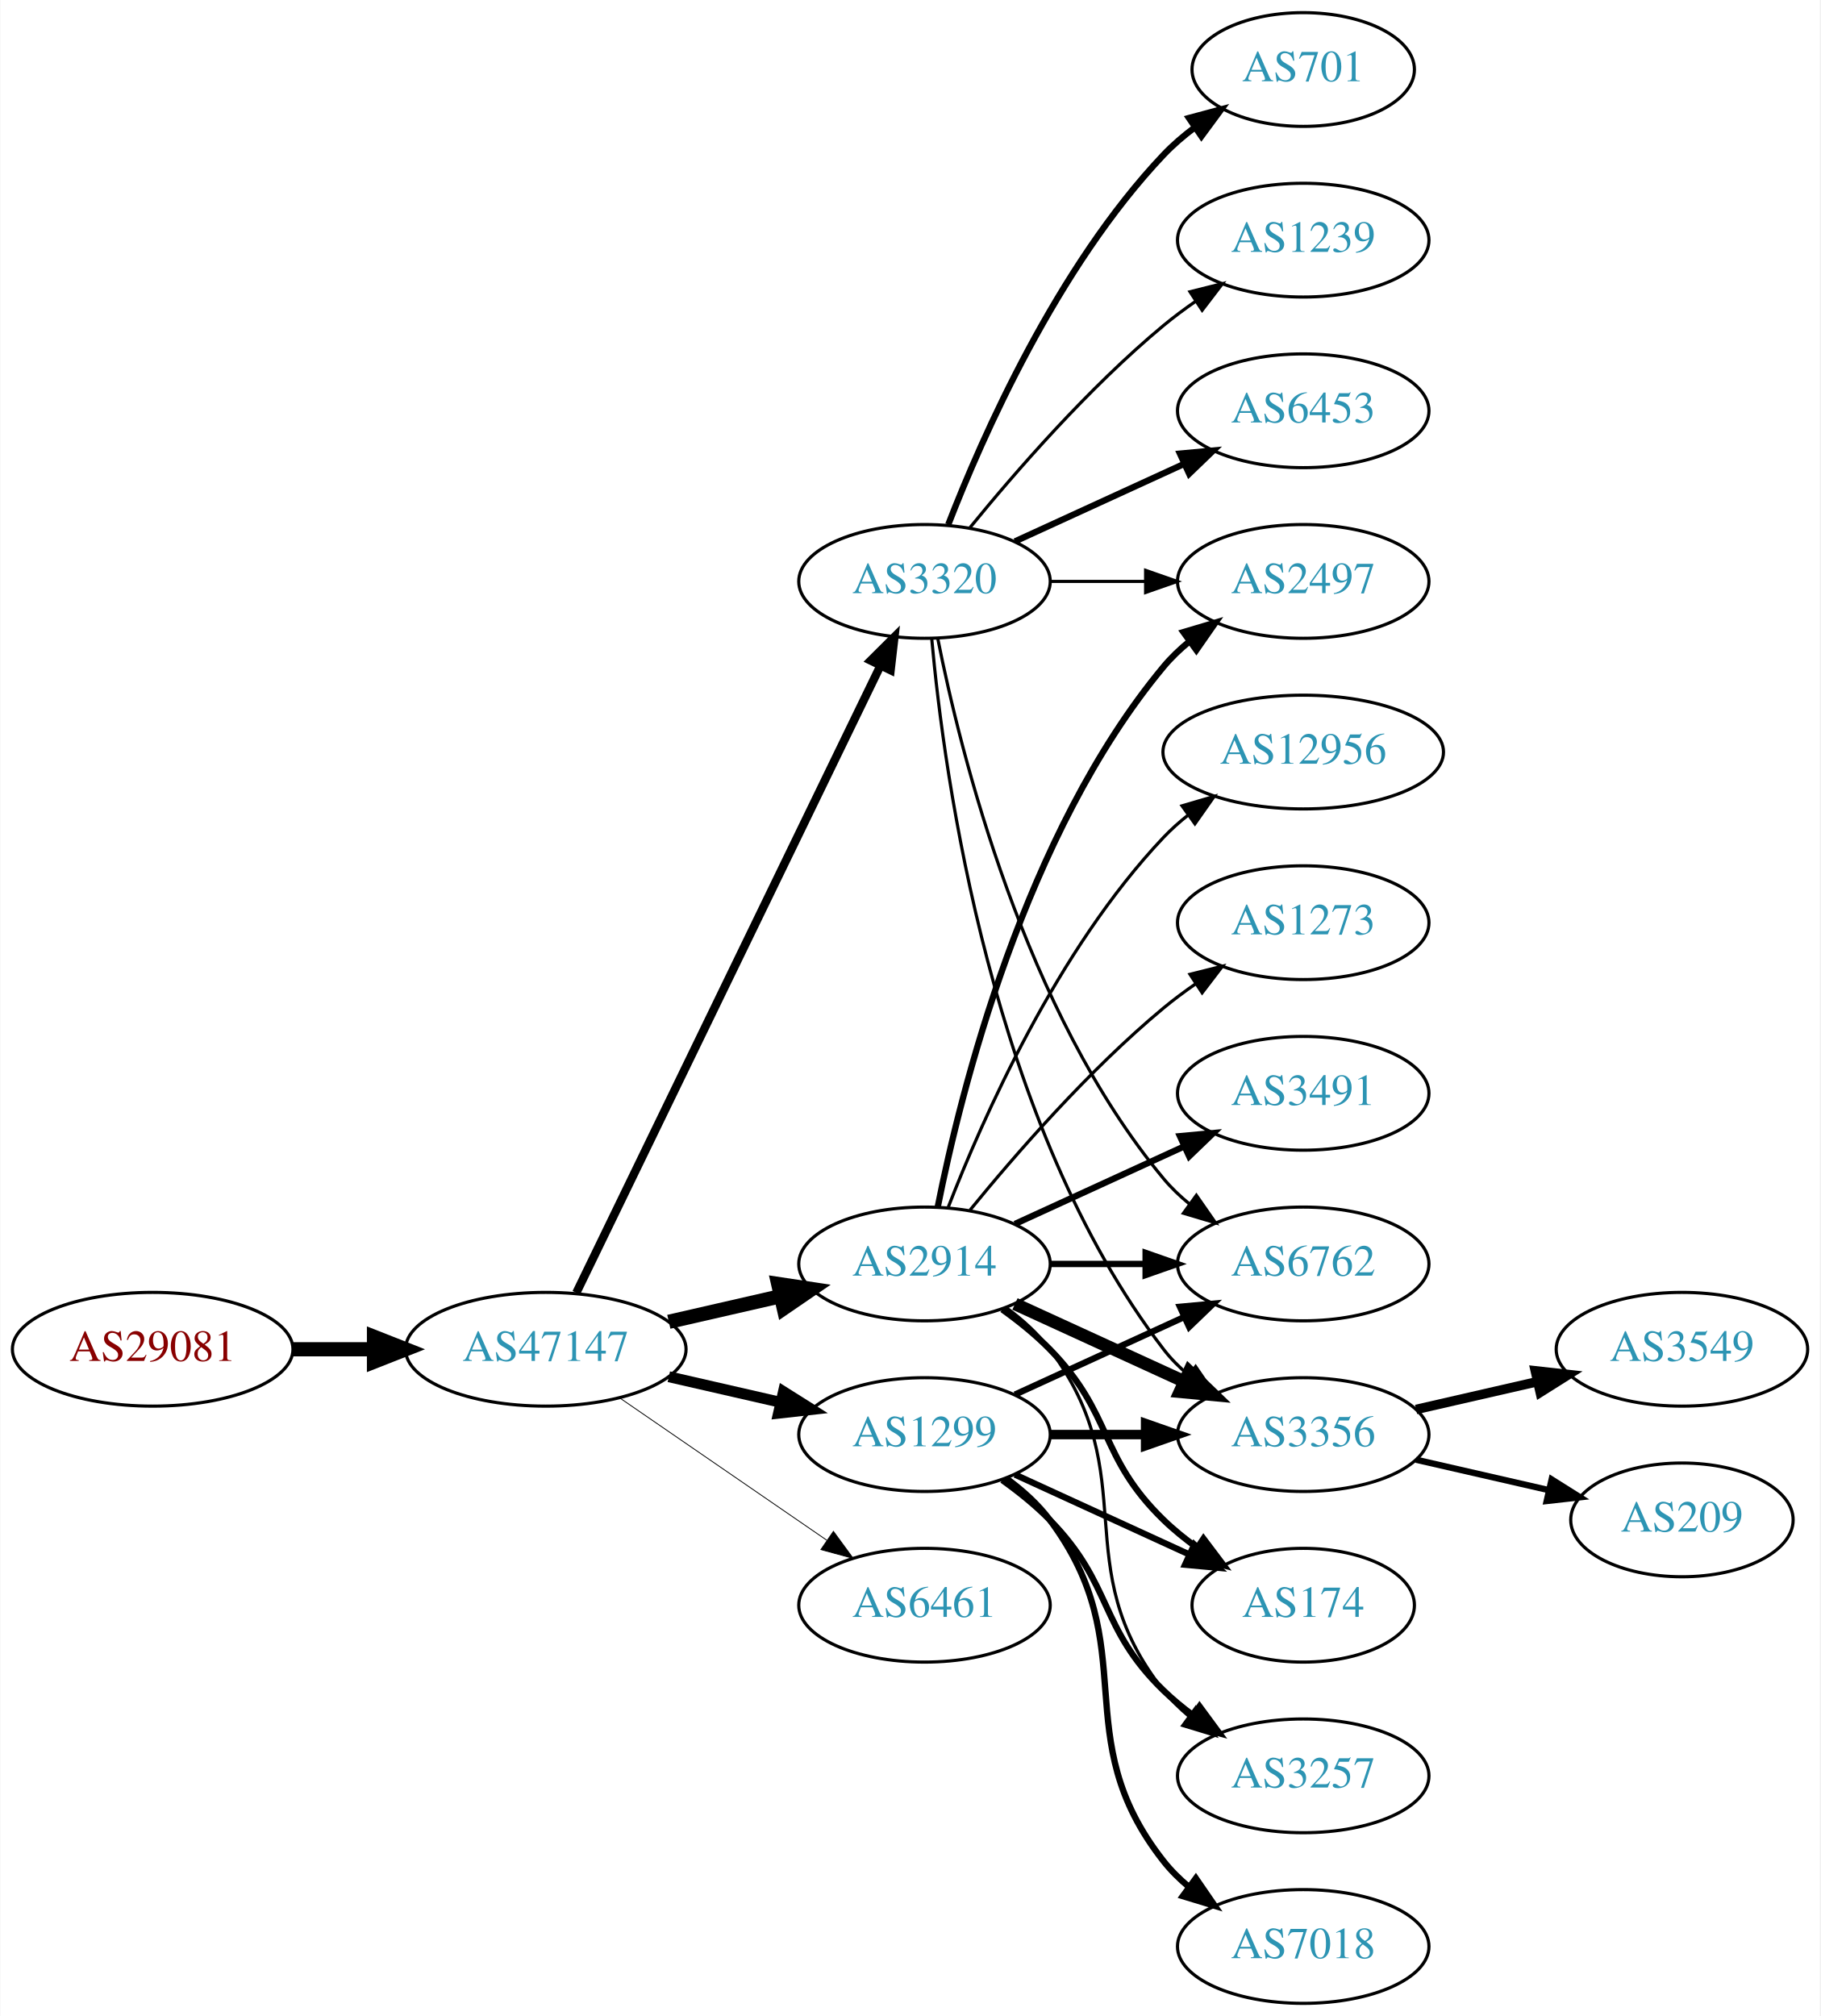
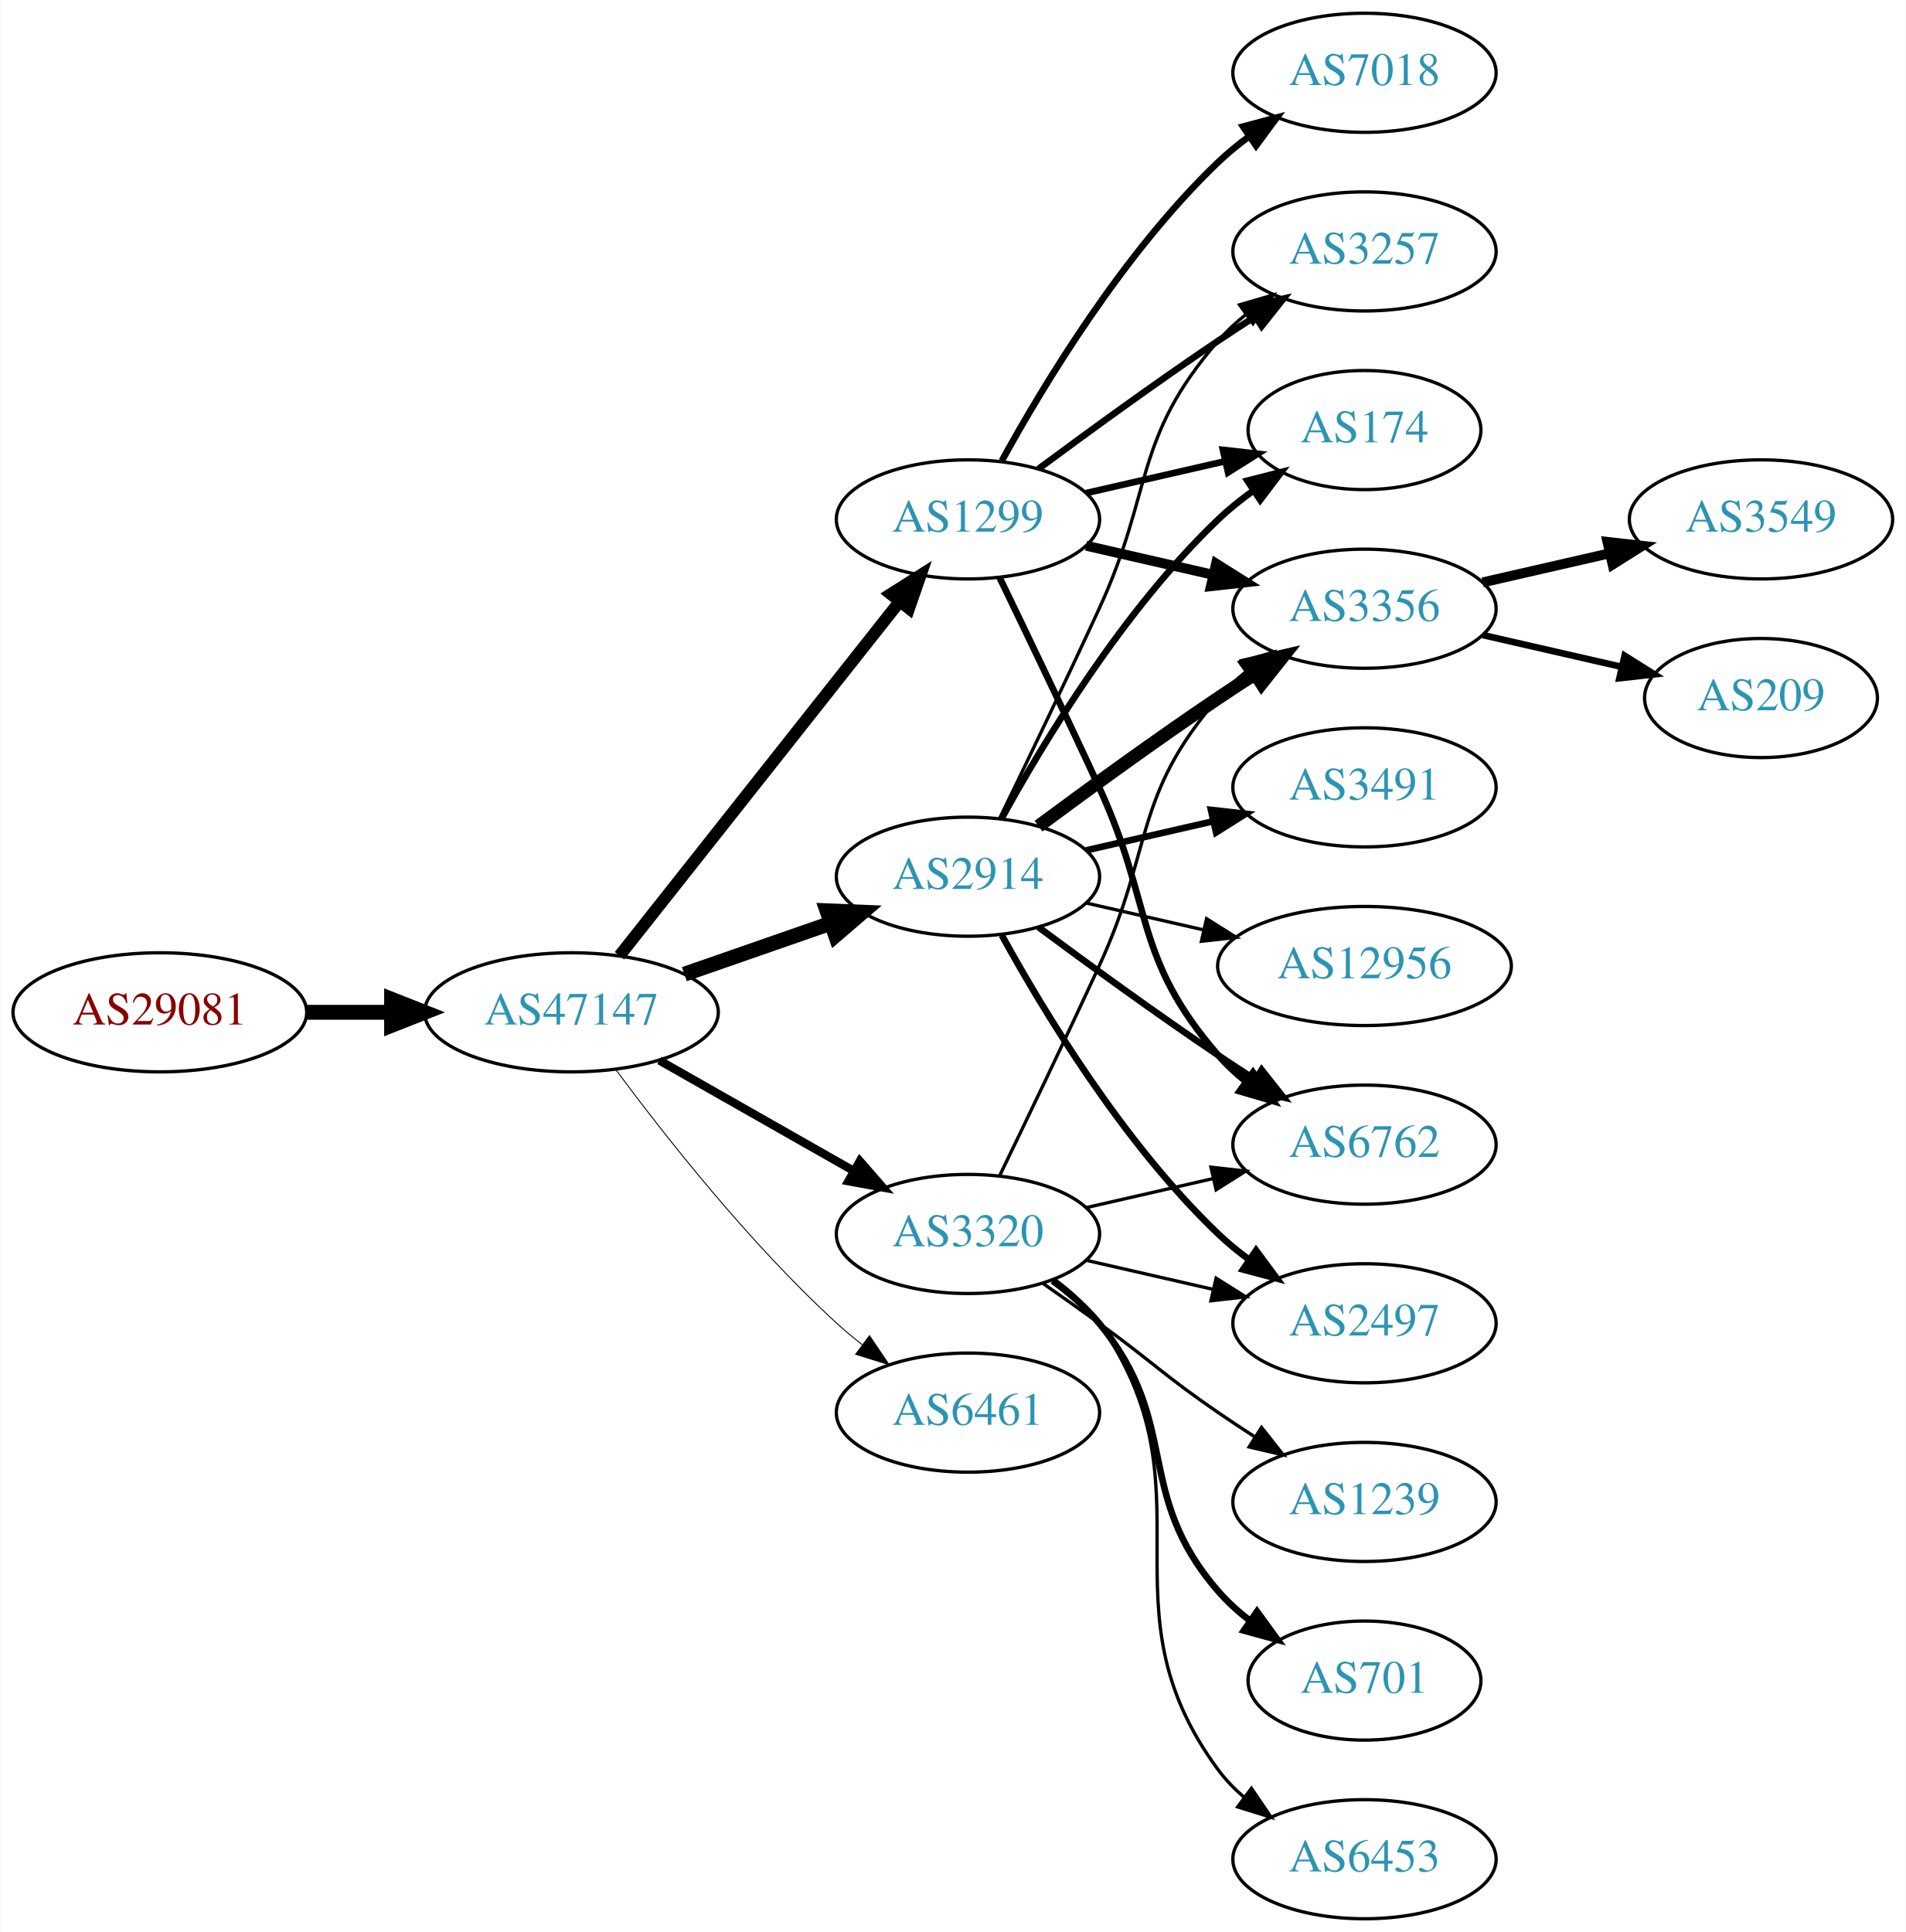
- <svg xmlns="http://www.w3.org/2000/svg" xmlns:xlink="http://www.w3.org/1999/xlink" width="576pt" height="638pt" viewBox="0.00 0.00 575.76 638.00">
-   <g id="graph0" class="graph" transform="scale(1 1) rotate(0) translate(4 634)">
-     <polygon fill="white" stroke="none" points="-4,4 -4,-634 571.762,-634 571.762,4 -4,4" />
+ <svg xmlns="http://www.w3.org/2000/svg" xmlns:xlink="http://www.w3.org/1999/xlink" width="576pt" height="584pt" viewBox="0.00 0.00 575.76 584.00">
+   <g id="graph0" class="graph" transform="scale(1 1) rotate(0) translate(4 580)">
+     <polygon fill="white" stroke="none" points="-4,4 -4,-580 571.762,-580 571.762,4 -4,4" />
    <g id="node1" class="node">
      <g id="a_node1">
        <a xlink:href="/asn/29081" xlink:title="AS29081 ~ WVNET-AT-AS [AT]">
-           <ellipse fill="#ffffff" stroke="black" cx="44.196" cy="-207" rx="44.393" ry="18" />
-           <text text-anchor="middle" x="44.196" y="-203.3" font-family="Times,serif" font-size="14.00" fill="#880000">AS29081</text>
+           <ellipse fill="#ffffff" stroke="black" cx="44.196" cy="-274" rx="44.393" ry="18" />
+           <text text-anchor="middle" x="44.196" y="-270.3" font-family="Times,serif" font-size="14.00" fill="#880000">AS29081</text>
        </a>
      </g>
    </g>
    <g id="node2" class="node">
      <g id="a_node2">
        <a xlink:href="/asn/47147" xlink:title="AS47147 ~ ANEXIA Internetdienstleistungs GmbH [AT]">
-           <ellipse fill="#ffffff" stroke="black" cx="168.588" cy="-207" rx="44.393" ry="18" />
-           <text text-anchor="middle" x="168.588" y="-203.3" font-family="Times,serif" font-size="14.00" fill="#2c94b3">AS47147</text>
+           <ellipse fill="#ffffff" stroke="black" cx="168.588" cy="-274" rx="44.393" ry="18" />
+           <text text-anchor="middle" x="168.588" y="-270.3" font-family="Times,serif" font-size="14.00" fill="#2c94b3">AS47147</text>
        </a>
      </g>
    </g>
    <g id="edge1" class="edge">
-       <path fill="none" stroke="black" stroke-width="4.5" d="M88.692,-207C96.898,-207 105.569,-207 114.041,-207" />
-       <polygon fill="black" stroke="black" stroke-width="4.5" points="114.233,-210.938 124.233,-207 114.233,-203.063 114.233,-210.938" />
+       <path fill="none" stroke="black" stroke-width="4.5" d="M88.692,-274C96.898,-274 105.569,-274 114.041,-274" />
+       <polygon fill="black" stroke="black" stroke-width="4.5" points="114.233,-277.938 124.233,-274 114.233,-270.063 114.233,-277.938" />
    </g>
    <g id="node3" class="node">
      <g id="a_node3">
        <a xlink:href="/asn/2914" xlink:title="AS2914 ~ NTT America, Inc. [US]">
-           <ellipse fill="#ffffff" stroke="black" cx="288.431" cy="-234" rx="39.794" ry="18" />
-           <text text-anchor="middle" x="288.431" y="-230.3" font-family="Times,serif" font-size="14.00" fill="#2c94b3">AS2914</text>
+           <ellipse fill="#ffffff" stroke="black" cx="288.431" cy="-315" rx="39.794" ry="18" />
+           <text text-anchor="middle" x="288.431" y="-311.3" font-family="Times,serif" font-size="14.00" fill="#2c94b3">AS2914</text>
        </a>
      </g>
    </g>
    <g id="edge2" class="edge">
-       <path fill="none" stroke="black" stroke-width="4.5" d="M207.523,-215.692C218.764,-218.267 231.176,-221.111 242.799,-223.774" />
-       <polygon fill="black" stroke="black" stroke-width="4.5" points="242.134,-227.661 252.761,-226.057 243.893,-219.985 242.134,-227.661" />
+       <path fill="none" stroke="black" stroke-width="4.5" d="M202.728,-285.53C216.445,-290.302 232.484,-295.883 246.894,-300.896" />
+       <polygon fill="black" stroke="black" stroke-width="4.5" points="245.822,-304.692 256.56,-304.26 248.41,-297.255 245.822,-304.692" />
    </g>
    <g id="node4" class="node">
      <g id="a_node4">
        <a xlink:href="/asn/1299" xlink:title="AS1299 ~ Telia Carrier [EU]">
-           <ellipse fill="#ffffff" stroke="black" cx="288.431" cy="-180" rx="39.794" ry="18" />
-           <text text-anchor="middle" x="288.431" y="-176.3" font-family="Times,serif" font-size="14.00" fill="#2c94b3">AS1299</text>
+           <ellipse fill="#ffffff" stroke="black" cx="288.431" cy="-423" rx="39.794" ry="18" />
+           <text text-anchor="middle" x="288.431" y="-419.3" font-family="Times,serif" font-size="14.00" fill="#2c94b3">AS1299</text>
        </a>
      </g>
    </g>
    <g id="edge3" class="edge">
-       <path fill="none" stroke="black" stroke-width="3.441" d="M207.523,-198.308C218.764,-195.733 231.176,-192.889 242.799,-190.226" />
-       <polygon fill="black" stroke="black" stroke-width="3.441" points="243.795,-193.588 252.761,-187.943 242.232,-186.765 243.795,-193.588" />
+       <path fill="none" stroke="black" stroke-width="3.656" d="M183.106,-291.092C203.884,-317.364 243.775,-367.802 267.757,-398.125" />
+       <polygon fill="black" stroke="black" stroke-width="3.656" points="265.122,-400.435 274.07,-406.107 270.612,-396.093 265.122,-400.435" />
    </g>
    <g id="node5" class="node">
      <g id="a_node5">
        <a xlink:href="/asn/3320" xlink:title="AS3320 ~ DTAG [DE]">
-           <ellipse fill="#ffffff" stroke="black" cx="288.431" cy="-450" rx="39.794" ry="18" />
-           <text text-anchor="middle" x="288.431" y="-446.3" font-family="Times,serif" font-size="14.00" fill="#2c94b3">AS3320</text>
+           <ellipse fill="#ffffff" stroke="black" cx="288.431" cy="-207" rx="39.794" ry="18" />
+           <text text-anchor="middle" x="288.431" y="-203.3" font-family="Times,serif" font-size="14.00" fill="#2c94b3">AS3320</text>
        </a>
      </g>
    </g>
    <g id="edge4" class="edge">
-       <path fill="none" stroke="black" stroke-width="2.647" d="M178.253,-224.868C198.734,-267.101 250.221,-373.272 274.447,-423.227" />
-       <polygon fill="black" stroke="black" stroke-width="2.647" points="271.399,-424.963 278.912,-432.433 277.697,-421.908 271.399,-424.963" />
+       <path fill="none" stroke="black" stroke-width="2.531" d="M195.158,-259.462C212.378,-249.672 235.263,-236.66 253.934,-226.045" />
+       <polygon fill="black" stroke="black" stroke-width="2.531" points="255.755,-229.036 262.718,-221.05 252.295,-222.95 255.755,-229.036" />
    </g>
    <g id="node6" class="node">
      <g id="a_node6">
        <a xlink:href="/asn/6461" xlink:title="AS6461 ~ Zayo Bandwidth [US]">
-           <ellipse fill="#ffffff" stroke="black" cx="288.431" cy="-126" rx="39.794" ry="18" />
-           <text text-anchor="middle" x="288.431" y="-122.3" font-family="Times,serif" font-size="14.00" fill="#2c94b3">AS6461</text>
+           <ellipse fill="#ffffff" stroke="black" cx="288.431" cy="-153" rx="39.794" ry="18" />
+           <text text-anchor="middle" x="288.431" y="-149.3" font-family="Times,serif" font-size="14.00" fill="#2c94b3">AS6461</text>
        </a>
      </g>
    </g>
    <g id="edge5" class="edge">
-       <path fill="none" stroke="black" stroke-width="0.265" d="M192.031,-191.574C210.612,-178.802 237.173,-160.545 257.553,-146.537" />
-       <polygon fill="black" stroke="black" stroke-width="0.265" points="259.609,-149.371 265.867,-140.822 255.643,-143.602 259.609,-149.371" />
+       <path fill="none" stroke="black" stroke-width="0.281" d="M182.109,-256.531C196.788,-236.714 222.473,-204.036 248.784,-180 251.201,-177.792 253.807,-175.615 256.482,-173.512" />
+       <polygon fill="black" stroke="black" stroke-width="0.281" points="258.665,-176.251 264.603,-167.476 254.489,-170.633 258.665,-176.251" />
    </g>
    <g id="node7" class="node">
      <g id="a_node7">
-         <a xlink:href="/asn/3491" xlink:title="AS3491 ~ PCCW Global, Inc. [US]">
-           <ellipse fill="#ffffff" stroke="black" cx="408.273" cy="-288" rx="39.794" ry="18" />
-           <text text-anchor="middle" x="408.273" y="-284.3" font-family="Times,serif" font-size="14.00" fill="#2c94b3">AS3491</text>
+         <a xlink:href="/asn/2497" xlink:title="AS2497 ~ Internet Initiative Japan Inc. [JP]">
+           <ellipse fill="#ffffff" stroke="black" cx="408.273" cy="-180" rx="39.794" ry="18" />
+           <text text-anchor="middle" x="408.273" y="-176.3" font-family="Times,serif" font-size="14.00" fill="#2c94b3">AS2497</text>
        </a>
      </g>
    </g>
    <g id="edge6" class="edge">
-       <path fill="none" stroke="black" stroke-width="2" d="M317.06,-246.661C333.017,-253.973 353.287,-263.261 370.57,-271.181" />
-       <polygon fill="black" stroke="black" stroke-width="2" points="369.269,-274.435 379.818,-275.419 372.185,-268.071 369.269,-274.435" />
+       <path fill="none" stroke="black" stroke-width="2" d="M298.672,-297.287C311.218,-274.439 335.394,-234.389 364.077,-207 366.946,-204.261 370.134,-201.653 373.443,-199.215" />
+       <polygon fill="black" stroke="black" stroke-width="2" points="375.507,-202.044 381.803,-193.523 371.567,-196.258 375.507,-202.044" />
    </g>
    <g id="node8" class="node">
      <g id="a_node8">
        <a xlink:href="/asn/6762" xlink:title="AS6762 ~ TELECOM ITALIA SPARKLE S.p.A. [IT]">
          <ellipse fill="#ffffff" stroke="black" cx="408.273" cy="-234" rx="39.794" ry="18" />
          <text text-anchor="middle" x="408.273" y="-230.3" font-family="Times,serif" font-size="14.00" fill="#2c94b3">AS6762</text>
        </a>
      </g>
    </g>
    <g id="edge7" class="edge">
-       <path fill="none" stroke="black" stroke-width="2" d="M328.343,-234C337.897,-234 348.246,-234 358.209,-234" />
-       <polygon fill="black" stroke="black" stroke-width="2" points="358.402,-237.5 368.402,-234 358.402,-230.5 358.402,-237.5" />
+       <path fill="none" stroke="black" stroke-width="2" d="M309.761,-299.723C324.623,-288.696 345.368,-273.593 364.077,-261 367.626,-258.611 371.377,-256.161 375.125,-253.758" />
+       <polygon fill="black" stroke="black" stroke-width="2" points="377.193,-256.591 383.774,-248.288 373.451,-250.675 377.193,-256.591" />
    </g>
    <g id="node9" class="node">
      <g id="a_node9">
        <a xlink:href="/asn/3356" xlink:title="AS3356 ~ Level 3 Parent, LLC [US]">
-           <ellipse fill="#ffffff" stroke="black" cx="408.273" cy="-180" rx="39.794" ry="18" />
-           <text text-anchor="middle" x="408.273" y="-176.3" font-family="Times,serif" font-size="14.00" fill="#2c94b3">AS3356</text>
+           <ellipse fill="#ffffff" stroke="black" cx="408.273" cy="-396" rx="39.794" ry="18" />
+           <text text-anchor="middle" x="408.273" y="-392.3" font-family="Times,serif" font-size="14.00" fill="#2c94b3">AS3356</text>
        </a>
      </g>
    </g>
    <g id="edge8" class="edge">
-       <path fill="none" stroke="black" stroke-width="4" d="M317.06,-221.339C333.017,-214.027 353.287,-204.739 370.57,-196.819" />
-       <polygon fill="black" stroke="black" stroke-width="4" points="372.185,-199.929 379.818,-192.581 369.269,-193.565 372.185,-199.929" />
+       <path fill="none" stroke="black" stroke-width="4" d="M309.761,-330.277C324.623,-341.304 345.368,-356.407 364.077,-369 367.626,-371.389 371.377,-373.839 375.125,-376.242" />
+       <polygon fill="black" stroke="black" stroke-width="4" points="373.451,-379.325 383.774,-381.712 377.193,-373.409 373.451,-379.325" />
    </g>
    <g id="node10" class="node">
      <g id="a_node10">
-         <a xlink:href="/asn/12956" xlink:title="AS12956 ~ TELXIUS [ES]">
-           <ellipse fill="#ffffff" stroke="black" cx="408.273" cy="-396" rx="44.393" ry="18" />
-           <text text-anchor="middle" x="408.273" y="-392.3" font-family="Times,serif" font-size="14.00" fill="#2c94b3">AS12956</text>
+         <a xlink:href="/asn/174" xlink:title="AS174 ~ Cogent Communications [US]">
+           <ellipse fill="#ffffff" stroke="black" cx="408.273" cy="-450" rx="35.194" ry="18" />
+           <text text-anchor="middle" x="408.273" y="-446.3" font-family="Times,serif" font-size="14.00" fill="#2c94b3">AS174</text>
        </a>
      </g>
    </g>
    <g id="edge9" class="edge">
-       <path fill="none" stroke="black" d="M295.954,-251.994C306.704,-279.728 330.362,-333.429 364.077,-369 366.461,-371.515 369.128,-373.893 371.934,-376.117" />
-       <polygon fill="black" stroke="black" points="369.928,-378.985 380.096,-381.961 374.003,-373.293 369.928,-378.985" />
+       <path fill="none" stroke="black" stroke-width="2" d="M298.672,-332.713C311.218,-355.561 335.394,-395.611 364.077,-423 367.331,-426.107 370.998,-429.046 374.785,-431.76" />
+       <polygon fill="black" stroke="black" stroke-width="2" points="372.887,-434.701 383.153,-437.322 376.762,-428.872 372.887,-434.701" />
    </g>
    <g id="node11" class="node">
      <g id="a_node11">
-         <a xlink:href="/asn/2497" xlink:title="AS2497 ~ Internet Initiative Japan Inc. [JP]">
-           <ellipse fill="#ffffff" stroke="black" cx="408.273" cy="-450" rx="39.794" ry="18" />
-           <text text-anchor="middle" x="408.273" y="-446.3" font-family="Times,serif" font-size="14.00" fill="#2c94b3">AS2497</text>
+         <a xlink:href="/asn/3491" xlink:title="AS3491 ~ PCCW Global, Inc. [US]">
+           <ellipse fill="#ffffff" stroke="black" cx="408.273" cy="-342" rx="39.794" ry="18" />
+           <text text-anchor="middle" x="408.273" y="-338.3" font-family="Times,serif" font-size="14.00" fill="#2c94b3">AS3491</text>
        </a>
      </g>
    </g>
    <g id="edge10" class="edge">
-       <path fill="none" stroke="black" stroke-width="2" d="M292.629,-252.073C299.793,-288.141 320.067,-370.125 364.077,-423 366.482,-425.889 369.278,-428.563 372.271,-431.013" />
-       <polygon fill="black" stroke="black" stroke-width="2" points="370.359,-433.95 380.514,-436.973 374.461,-428.277 370.359,-433.95" />
+       <path fill="none" stroke="black" stroke-width="2" d="M324.15,-322.955C336.15,-325.704 349.771,-328.825 362.463,-331.733" />
+       <polygon fill="black" stroke="black" stroke-width="2" points="361.866,-335.187 372.395,-334.009 363.429,-328.364 361.866,-335.187" />
    </g>
    <g id="node12" class="node">
      <g id="a_node12">
-         <a xlink:href="/asn/174" xlink:title="AS174 ~ Cogent Communications [US]">
-           <ellipse fill="#ffffff" stroke="black" cx="408.273" cy="-126" rx="35.194" ry="18" />
-           <text text-anchor="middle" x="408.273" y="-122.3" font-family="Times,serif" font-size="14.00" fill="#2c94b3">AS174</text>
+         <a xlink:href="/asn/12956" xlink:title="AS12956 ~ TELXIUS [ES]">
+           <ellipse fill="#ffffff" stroke="black" cx="408.273" cy="-288" rx="44.393" ry="18" />
+           <text text-anchor="middle" x="408.273" y="-284.3" font-family="Times,serif" font-size="14.00" fill="#2c94b3">AS12956</text>
        </a>
      </g>
    </g>
    <g id="edge11" class="edge">
-       <path fill="none" stroke="black" stroke-width="2" d="M313.025,-219.611C318.281,-215.852 323.613,-211.563 328.077,-207 348.25,-186.383 343.384,-173.094 364.077,-153 367.305,-149.866 370.956,-146.911 374.734,-144.188" />
-       <polygon fill="black" stroke="black" stroke-width="2" points="376.713,-147.075 383.094,-138.617 372.832,-141.25 376.713,-147.075" />
+       <path fill="none" stroke="black" d="M324.15,-307.045C335.289,-304.493 347.824,-301.621 359.717,-298.896" />
+       <polygon fill="black" stroke="black" points="360.545,-302.297 369.511,-296.652 358.982,-295.474 360.545,-302.297" />
    </g>
    <g id="node13" class="node">
      <g id="a_node13">
-         <a xlink:href="/asn/1273" xlink:title="AS1273 ~ Vodafone Group PLC [EU]">
-           <ellipse fill="#ffffff" stroke="black" cx="408.273" cy="-342" rx="39.794" ry="18" />
-           <text text-anchor="middle" x="408.273" y="-338.3" font-family="Times,serif" font-size="14.00" fill="#2c94b3">AS1273</text>
+         <a xlink:href="/asn/3257" xlink:title="AS3257 ~ GTT [DE]">
+           <ellipse fill="#ffffff" stroke="black" cx="408.273" cy="-504" rx="39.794" ry="18" />
+           <text text-anchor="middle" x="408.273" y="-500.3" font-family="Times,serif" font-size="14.00" fill="#2c94b3">AS3257</text>
        </a>
      </g>
    </g>
    <g id="edge12" class="edge">
-       <path fill="none" stroke="black" d="M302.85,-251.065C316.964,-268.375 340.379,-295.345 364.077,-315 367.294,-317.668 370.794,-320.27 374.365,-322.741" />
-       <polygon fill="black" stroke="black" points="372.442,-325.666 382.721,-328.236 376.288,-319.817 372.442,-325.666" />
+       <path fill="none" stroke="black" d="M298.012,-332.633C305.936,-348.998 317.972,-374.065 328.077,-396 344.561,-431.781 338.243,-447.258 364.077,-477 366.542,-479.838 369.379,-482.477 372.397,-484.906" />
+       <polygon fill="black" stroke="black" points="370.507,-487.858 380.675,-490.836 374.583,-482.167 370.507,-487.858" />
+     </g>
+     <g id="edge16" class="edge">
+       <path fill="none" stroke="black" stroke-width="2" d="M298.012,-405.367C305.936,-389.002 317.972,-363.935 328.077,-342 344.561,-306.219 338.243,-290.742 364.077,-261 366.542,-258.162 369.379,-255.523 372.397,-253.094" />
+       <polygon fill="black" stroke="black" stroke-width="2" points="374.583,-255.833 380.675,-247.164 370.507,-250.142 374.583,-255.833" />
+     </g>
+     <g id="edge15" class="edge">
+       <path fill="none" stroke="black" stroke-width="3" d="M324.15,-415.045C336.15,-412.296 349.771,-409.175 362.463,-406.267" />
+       <polygon fill="black" stroke="black" stroke-width="3" points="363.429,-409.636 372.395,-403.991 361.866,-402.813 363.429,-409.636" />
+     </g>
+     <g id="edge14" class="edge">
+       <path fill="none" stroke="black" stroke-width="2" d="M324.15,-430.955C337.243,-433.955 352.265,-437.396 365.906,-440.522" />
+       <polygon fill="black" stroke="black" stroke-width="2" points="365.484,-444.016 376.013,-442.838 367.047,-437.193 365.484,-444.016" />
+     </g>
+     <g id="edge13" class="edge">
+       <path fill="none" stroke="black" stroke-width="2" d="M309.761,-438.277C324.623,-449.304 345.368,-464.407 364.077,-477 367.626,-479.389 371.377,-481.839 375.125,-484.242" />
+       <polygon fill="black" stroke="black" stroke-width="2" points="373.451,-487.325 383.774,-489.712 377.193,-481.409 373.451,-487.325" />
    </g>
    <g id="node14" class="node">
      <g id="a_node14">
-         <a xlink:href="/asn/3257" xlink:title="AS3257 ~ GTT [DE]">
-           <ellipse fill="#ffffff" stroke="black" cx="408.273" cy="-72" rx="39.794" ry="18" />
-           <text text-anchor="middle" x="408.273" y="-68.3" font-family="Times,serif" font-size="14.00" fill="#2c94b3">AS3257</text>
-         </a>
-       </g>
-     </g>
-     <g id="edge13" class="edge">
-       <path fill="none" stroke="black" d="M314.362,-220.118C319.438,-216.389 324.356,-211.984 328.077,-207 358.349,-166.458 332.779,-138.754 364.077,-99 366.402,-96.047 369.146,-93.33 372.105,-90.853" />
-       <polygon fill="black" stroke="black" points="374.298,-93.585 380.302,-84.855 370.165,-87.936 374.298,-93.585" />
-     </g>
-     <g id="edge14" class="edge">
-       <path fill="none" stroke="black" stroke-width="2" d="M317.06,-192.661C333.017,-199.973 353.287,-209.261 370.57,-217.181" />
-       <polygon fill="black" stroke="black" stroke-width="2" points="369.269,-220.435 379.818,-221.419 372.185,-214.071 369.269,-220.435" />
+         <a xlink:href="/asn/7018" xlink:title="AS7018 ~ AT&amp;T Services, Inc. [US]">
+           <ellipse fill="#ffffff" stroke="black" cx="408.273" cy="-558" rx="39.794" ry="18" />
+           <text text-anchor="middle" x="408.273" y="-554.3" font-family="Times,serif" font-size="14.00" fill="#2c94b3">AS7018</text>
+         </a>
+       </g>
    </g>
    <g id="edge17" class="edge">
-       <path fill="none" stroke="black" stroke-width="3" d="M328.343,-180C337.897,-180 348.246,-180 358.209,-180" />
-       <polygon fill="black" stroke="black" stroke-width="3" points="358.402,-183.5 368.402,-180 358.402,-176.5 358.402,-183.5" />
-     </g>
-     <g id="edge16" class="edge">
-       <path fill="none" stroke="black" stroke-width="2" d="M317.06,-167.339C333.476,-159.817 354.457,-150.202 372.054,-142.139" />
-       <polygon fill="black" stroke="black" stroke-width="2" points="373.799,-145.189 381.432,-137.842 370.883,-138.826 373.799,-145.189" />
+       <path fill="none" stroke="black" stroke-width="2" d="M298.672,-440.713C311.218,-463.561 335.394,-503.611 364.077,-531 366.946,-533.739 370.134,-536.347 373.443,-538.785" />
+       <polygon fill="black" stroke="black" stroke-width="2" points="371.567,-541.742 381.803,-544.477 375.507,-535.956 371.567,-541.742" />
    </g>
    <g id="edge18" class="edge">
-       <path fill="none" stroke="black" stroke-width="2" d="M313.025,-165.611C318.281,-161.852 323.613,-157.563 328.077,-153 348.25,-132.383 343.384,-119.094 364.077,-99 366.922,-96.237 370.096,-93.614 373.396,-91.166" />
-       <polygon fill="black" stroke="black" stroke-width="2" points="375.462,-93.993 381.744,-85.462 371.513,-88.214 375.462,-93.993" />
+       <path fill="none" stroke="black" d="M324.15,-199.045C336.15,-196.296 349.771,-193.175 362.463,-190.267" />
+       <polygon fill="black" stroke="black" points="363.429,-193.636 372.395,-187.991 361.866,-186.813 363.429,-193.636" />
+     </g>
+     <g id="edge23" class="edge">
+       <path fill="none" stroke="black" d="M324.15,-214.955C336.15,-217.704 349.771,-220.825 362.463,-223.733" />
+       <polygon fill="black" stroke="black" points="361.866,-227.187 372.395,-226.009 363.429,-220.364 361.866,-227.187" />
+     </g>
+     <g id="edge21" class="edge">
+       <path fill="none" stroke="black" d="M298.012,-224.633C305.936,-240.998 317.972,-266.065 328.077,-288 344.561,-323.781 338.243,-339.258 364.077,-369 366.542,-371.838 369.379,-374.477 372.397,-376.906" />
+       <polygon fill="black" stroke="black" points="370.507,-379.858 380.675,-382.836 374.583,-374.167 370.507,-379.858" />
    </g>
    <g id="node15" class="node">
      <g id="a_node15">
-         <a xlink:href="/asn/7018" xlink:title="AS7018 ~ AT&amp;T Services, Inc. [US]">
-           <ellipse fill="#ffffff" stroke="black" cx="408.273" cy="-18" rx="39.794" ry="18" />
-           <text text-anchor="middle" x="408.273" y="-14.3" font-family="Times,serif" font-size="14.00" fill="#2c94b3">AS7018</text>
-         </a>
-       </g>
-     </g>
-     <g id="edge15" class="edge">
-       <path fill="none" stroke="black" stroke-width="2" d="M314.362,-166.118C319.438,-162.389 324.356,-157.984 328.077,-153 358.349,-112.458 332.779,-84.754 364.077,-45 366.402,-42.047 369.146,-39.33 372.105,-36.853" />
-       <polygon fill="black" stroke="black" stroke-width="2" points="374.298,-39.585 380.302,-30.855 370.165,-33.936 374.298,-39.585" />
-     </g>
-     <g id="edge23" class="edge">
-       <path fill="none" stroke="black" d="M292.629,-431.927C299.793,-395.859 320.067,-313.875 364.077,-261 366.482,-258.111 369.278,-255.437 372.271,-252.987" />
-       <polygon fill="black" stroke="black" points="374.461,-255.723 380.514,-247.027 370.359,-250.05 374.461,-255.723" />
-     </g>
-     <g id="edge24" class="edge">
-       <path fill="none" stroke="black" d="M290.715,-431.883C294.613,-388.668 309.63,-277.869 364.077,-207 366.367,-204.019 369.087,-201.284 372.032,-198.795" />
-       <polygon fill="black" stroke="black" points="374.225,-201.527 380.208,-192.782 370.078,-195.887 374.225,-201.527" />
-     </g>
-     <g id="edge20" class="edge">
-       <path fill="none" stroke="black" d="M328.343,-450C337.897,-450 348.246,-450 358.209,-450" />
-       <polygon fill="black" stroke="black" points="358.402,-453.5 368.402,-450 358.402,-446.5 358.402,-453.5" />
+         <a xlink:href="/asn/1239" xlink:title="AS1239 ~ Sprint [US]">
+           <ellipse fill="#ffffff" stroke="black" cx="408.273" cy="-126" rx="39.794" ry="18" />
+           <text text-anchor="middle" x="408.273" y="-122.3" font-family="Times,serif" font-size="14.00" fill="#2c94b3">AS1239</text>
+         </a>
+       </g>
+     </g>
+     <g id="edge19" class="edge">
+       <path fill="none" stroke="black" d="M311.188,-191.991C316.722,-188.121 322.641,-183.936 328.077,-180 344.277,-168.271 347.583,-164.311 364.077,-153 367.606,-150.581 371.343,-148.111 375.084,-145.698" />
+       <polygon fill="black" stroke="black" points="377.156,-148.528 383.725,-140.216 373.406,-142.618 377.156,-148.528" />
    </g>
    <g id="node16" class="node">
      <g id="a_node16">
        <a xlink:href="/asn/701" xlink:title="AS701 ~ UUNET [US]">
-           <ellipse fill="#ffffff" stroke="black" cx="408.273" cy="-612" rx="35.194" ry="18" />
-           <text text-anchor="middle" x="408.273" y="-608.3" font-family="Times,serif" font-size="14.00" fill="#2c94b3">AS701</text>
-         </a>
-       </g>
-     </g>
-     <g id="edge19" class="edge">
-       <path fill="none" stroke="black" stroke-width="2" d="M295.954,-467.994C306.704,-495.728 330.362,-549.429 364.077,-585 367.02,-588.105 370.394,-591.001 373.929,-593.655" />
-       <polygon fill="black" stroke="black" stroke-width="2" points="372.115,-596.654 382.348,-599.397 376.059,-590.871 372.115,-596.654" />
+           <ellipse fill="#ffffff" stroke="black" cx="408.273" cy="-72" rx="35.194" ry="18" />
+           <text text-anchor="middle" x="408.273" y="-68.3" font-family="Times,serif" font-size="14.00" fill="#2c94b3">AS701</text>
+         </a>
+       </g>
+     </g>
+     <g id="edge20" class="edge">
+       <path fill="none" stroke="black" stroke-width="2" d="M314.012,-192.844C319.106,-189.128 324.12,-184.799 328.077,-180 353.142,-149.606 338.243,-128.742 364.077,-99 366.883,-95.77 370.17,-92.797 373.658,-90.098" />
+       <polygon fill="black" stroke="black" stroke-width="2" points="375.792,-92.878 382.025,-84.31 371.81,-87.121 375.792,-92.878" />
    </g>
    <g id="node17" class="node">
      <g id="a_node17">
-         <a xlink:href="/asn/1239" xlink:title="AS1239 ~ Sprint [US]">
-           <ellipse fill="#ffffff" stroke="black" cx="408.273" cy="-558" rx="39.794" ry="18" />
-           <text text-anchor="middle" x="408.273" y="-554.3" font-family="Times,serif" font-size="14.00" fill="#2c94b3">AS1239</text>
-         </a>
-       </g>
-     </g>
-     <g id="edge21" class="edge">
-       <path fill="none" stroke="black" d="M302.85,-467.065C316.964,-484.375 340.379,-511.345 364.077,-531 367.294,-533.668 370.794,-536.27 374.365,-538.741" />
-       <polygon fill="black" stroke="black" points="372.442,-541.666 382.721,-544.236 376.288,-535.817 372.442,-541.666" />
+         <a xlink:href="/asn/6453" xlink:title="AS6453 ~ TATA COMMUNICATIONS (AMERICA) INC [US]">
+           <ellipse fill="#ffffff" stroke="black" cx="408.273" cy="-18" rx="39.794" ry="18" />
+           <text text-anchor="middle" x="408.273" y="-14.3" font-family="Times,serif" font-size="14.00" fill="#2c94b3">AS6453</text>
+         </a>
+       </g>
+     </g>
+     <g id="edge22" class="edge">
+       <path fill="none" stroke="black" d="M314.59,-193.284C319.654,-189.545 324.51,-185.096 328.077,-180 363.691,-129.131 327.174,-94.941 364.077,-45 366.311,-41.977 368.994,-39.214 371.914,-36.707" />
+       <polygon fill="black" stroke="black" points="374.109,-39.437 380.058,-30.669 369.94,-33.814 374.109,-39.437" />
    </g>
    <g id="node18" class="node">
      <g id="a_node18">
-         <a xlink:href="/asn/6453" xlink:title="AS6453 ~ TATA COMMUNICATIONS (AMERICA) INC [US]">
-           <ellipse fill="#ffffff" stroke="black" cx="408.273" cy="-504" rx="39.794" ry="18" />
-           <text text-anchor="middle" x="408.273" y="-500.3" font-family="Times,serif" font-size="14.00" fill="#2c94b3">AS6453</text>
-         </a>
-       </g>
-     </g>
-     <g id="edge22" class="edge">
-       <path fill="none" stroke="black" stroke-width="2" d="M317.06,-462.661C333.017,-469.973 353.287,-479.261 370.57,-487.181" />
-       <polygon fill="black" stroke="black" stroke-width="2" points="369.269,-490.435 379.818,-491.419 372.185,-484.071 369.269,-490.435" />
+         <a xlink:href="/asn/3549" xlink:title="AS3549 ~ Level 3 Parent, LLC [US]">
+           <ellipse fill="#ffffff" stroke="black" cx="528.116" cy="-423" rx="39.794" ry="18" />
+           <text text-anchor="middle" x="528.116" y="-419.3" font-family="Times,serif" font-size="14.00" fill="#2c94b3">AS3549</text>
+         </a>
+       </g>
+     </g>
+     <g id="edge24" class="edge">
+       <path fill="none" stroke="black" stroke-width="3" d="M443.993,-403.955C455.993,-406.704 469.613,-409.825 482.306,-412.733" />
+       <polygon fill="black" stroke="black" stroke-width="3" points="481.708,-416.187 492.238,-415.009 483.272,-409.364 481.708,-416.187" />
    </g>
    <g id="node19" class="node">
      <g id="a_node19">
-         <a xlink:href="/asn/3549" xlink:title="AS3549 ~ Level 3 Parent, LLC [US]">
-           <ellipse fill="#ffffff" stroke="black" cx="528.116" cy="-207" rx="39.794" ry="18" />
-           <text text-anchor="middle" x="528.116" y="-203.3" font-family="Times,serif" font-size="14.00" fill="#2c94b3">AS3549</text>
+         <a xlink:href="/asn/209" xlink:title="AS209 ~ CenturyLink Communications, LLC [US]">
+           <ellipse fill="#ffffff" stroke="black" cx="528.116" cy="-369" rx="35.194" ry="18" />
+           <text text-anchor="middle" x="528.116" y="-365.3" font-family="Times,serif" font-size="14.00" fill="#2c94b3">AS209</text>
        </a>
      </g>
    </g>
    <g id="edge25" class="edge">
-       <path fill="none" stroke="black" stroke-width="3" d="M443.993,-187.955C455.993,-190.704 469.613,-193.825 482.306,-196.733" />
-       <polygon fill="black" stroke="black" stroke-width="3" points="481.708,-200.187 492.238,-199.009 483.272,-193.364 481.708,-200.187" />
-     </g>
-     <g id="node20" class="node">
-       <g id="a_node20">
-         <a xlink:href="/asn/209" xlink:title="AS209 ~ CenturyLink Communications, LLC [US]">
-           <ellipse fill="#ffffff" stroke="black" cx="528.116" cy="-153" rx="35.194" ry="18" />
-           <text text-anchor="middle" x="528.116" y="-149.3" font-family="Times,serif" font-size="14.00" fill="#2c94b3">AS209</text>
-         </a>
-       </g>
-     </g>
-     <g id="edge26" class="edge">
-       <path fill="none" stroke="black" stroke-width="2" d="M443.993,-172.045C457.085,-169.045 472.107,-165.604 485.748,-162.478" />
-       <polygon fill="black" stroke="black" stroke-width="2" points="486.89,-165.807 495.855,-160.162 485.326,-158.984 486.89,-165.807" />
+       <path fill="none" stroke="black" stroke-width="2" d="M443.993,-388.045C457.085,-385.045 472.107,-381.604 485.748,-378.478" />
+       <polygon fill="black" stroke="black" stroke-width="2" points="486.89,-381.807 495.855,-376.162 485.326,-374.984 486.89,-381.807" />
    </g>
  </g>
</svg>
